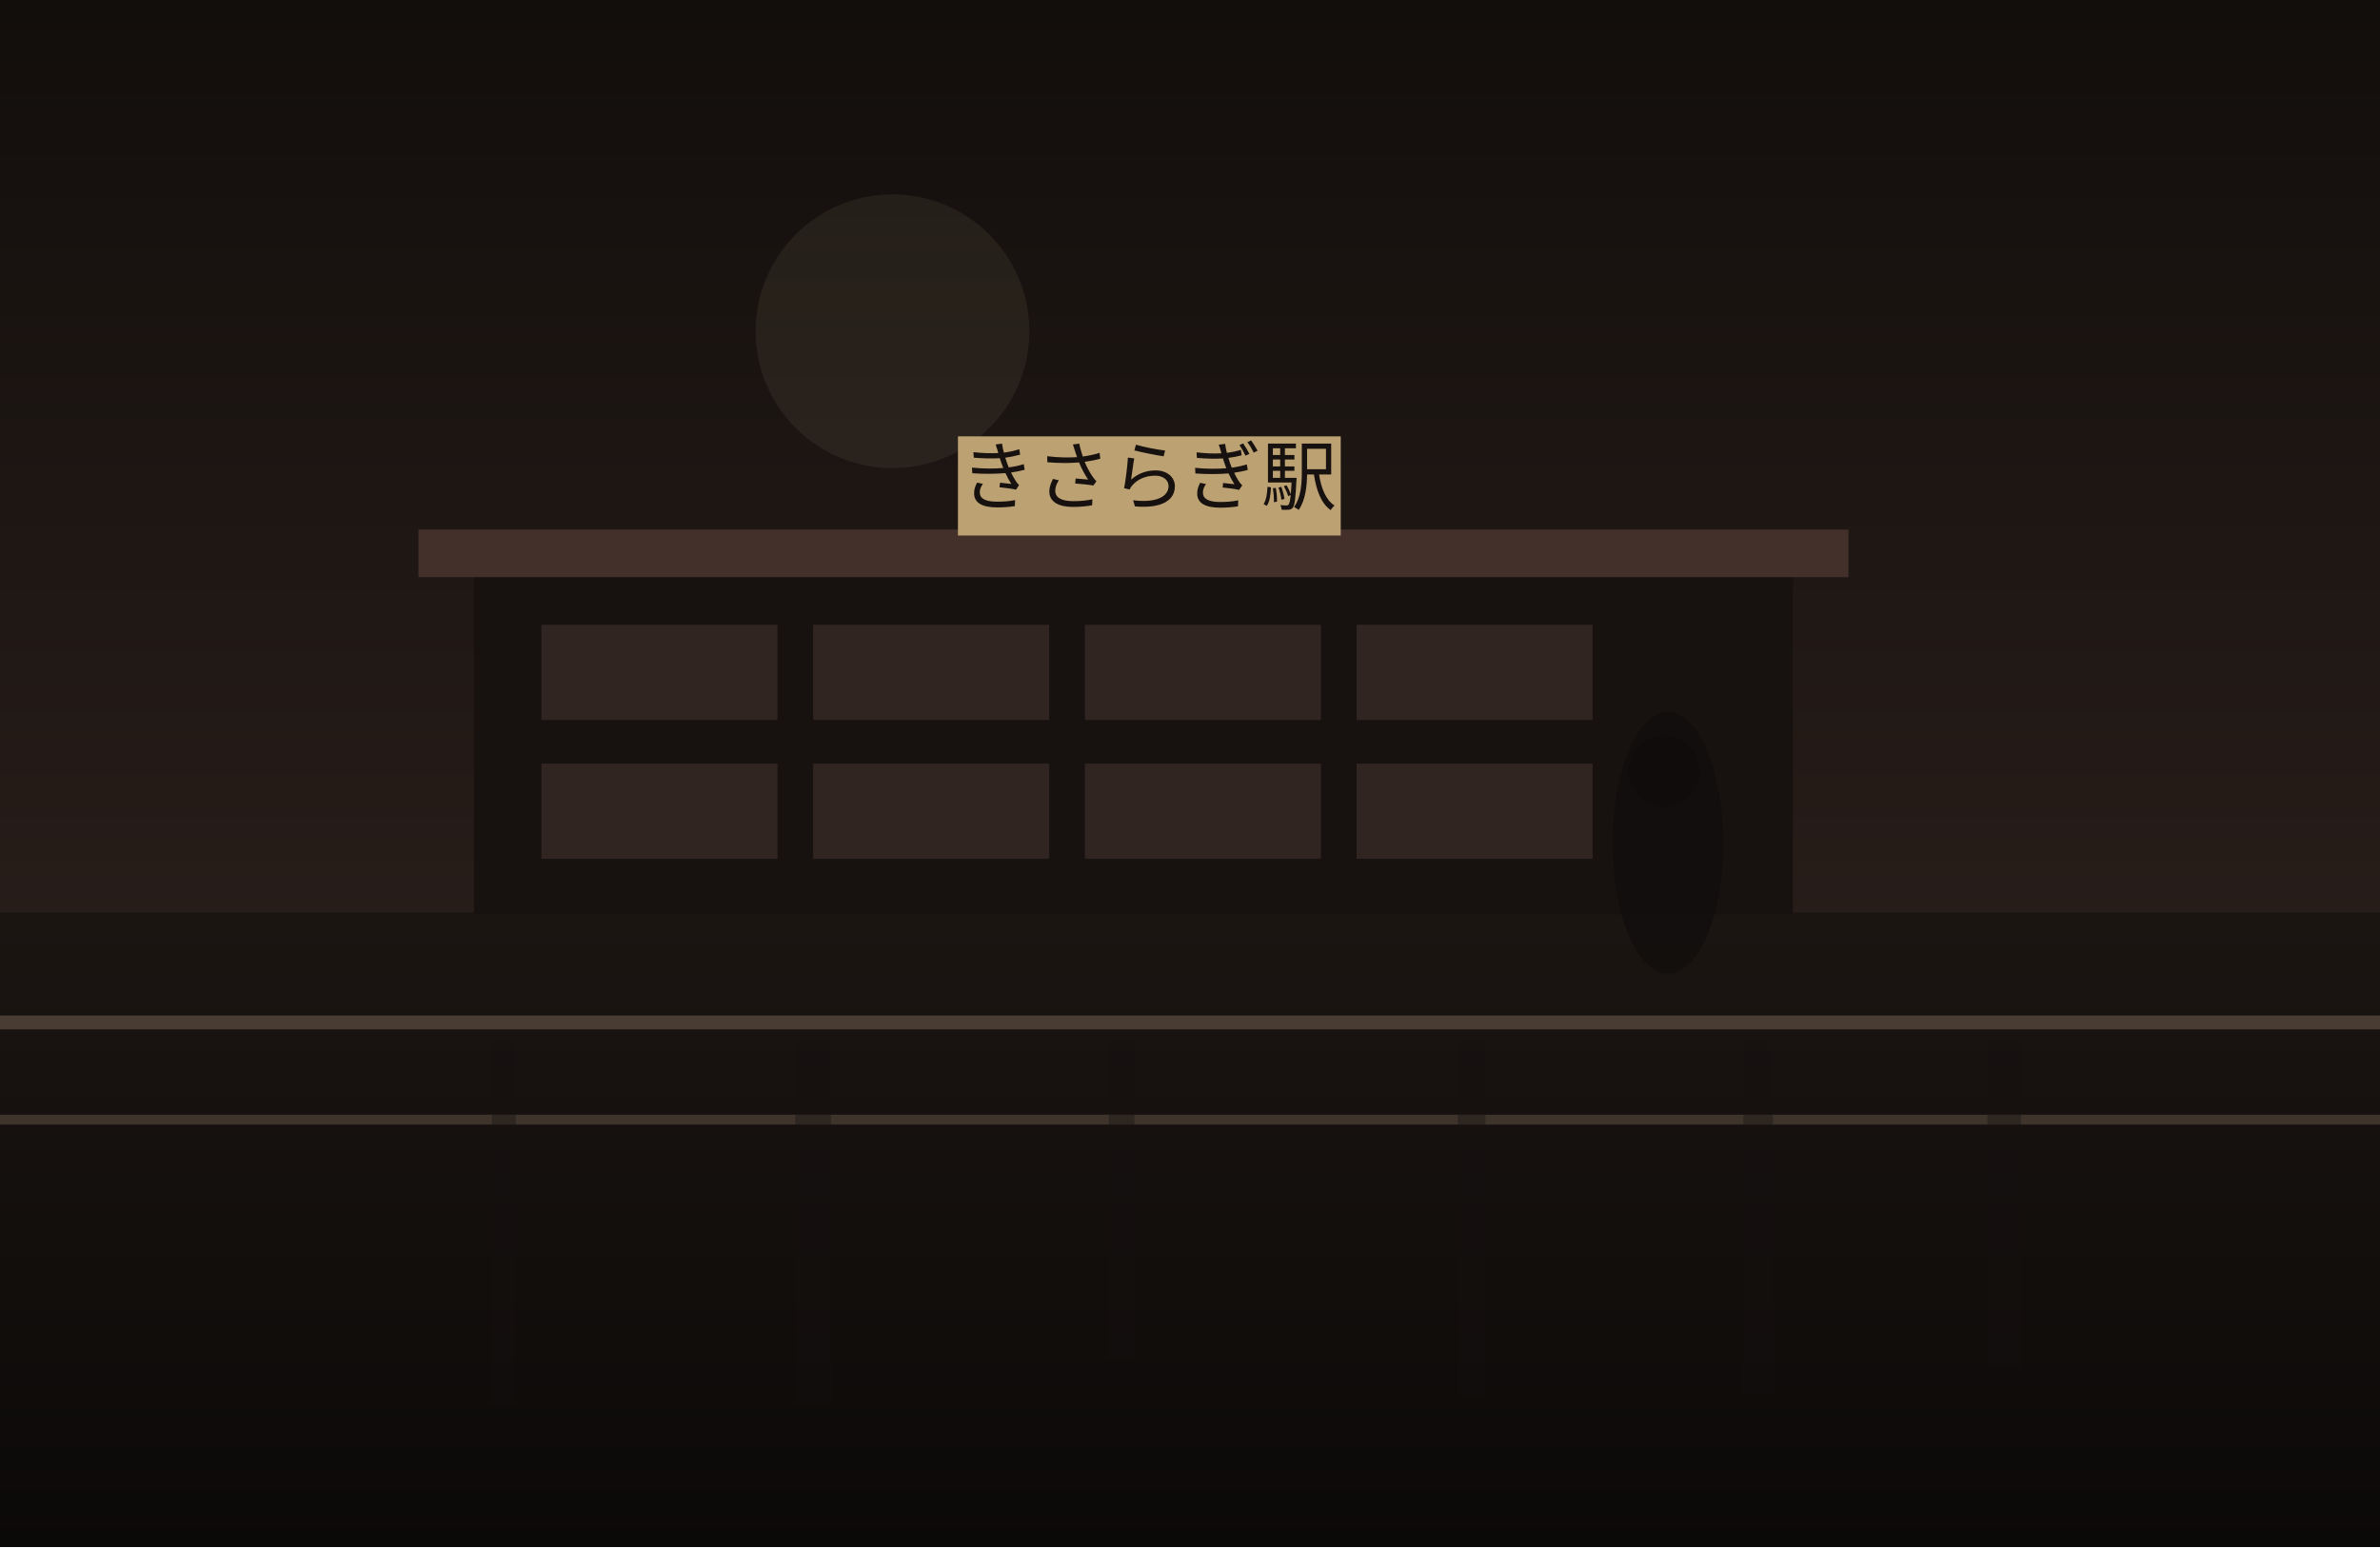
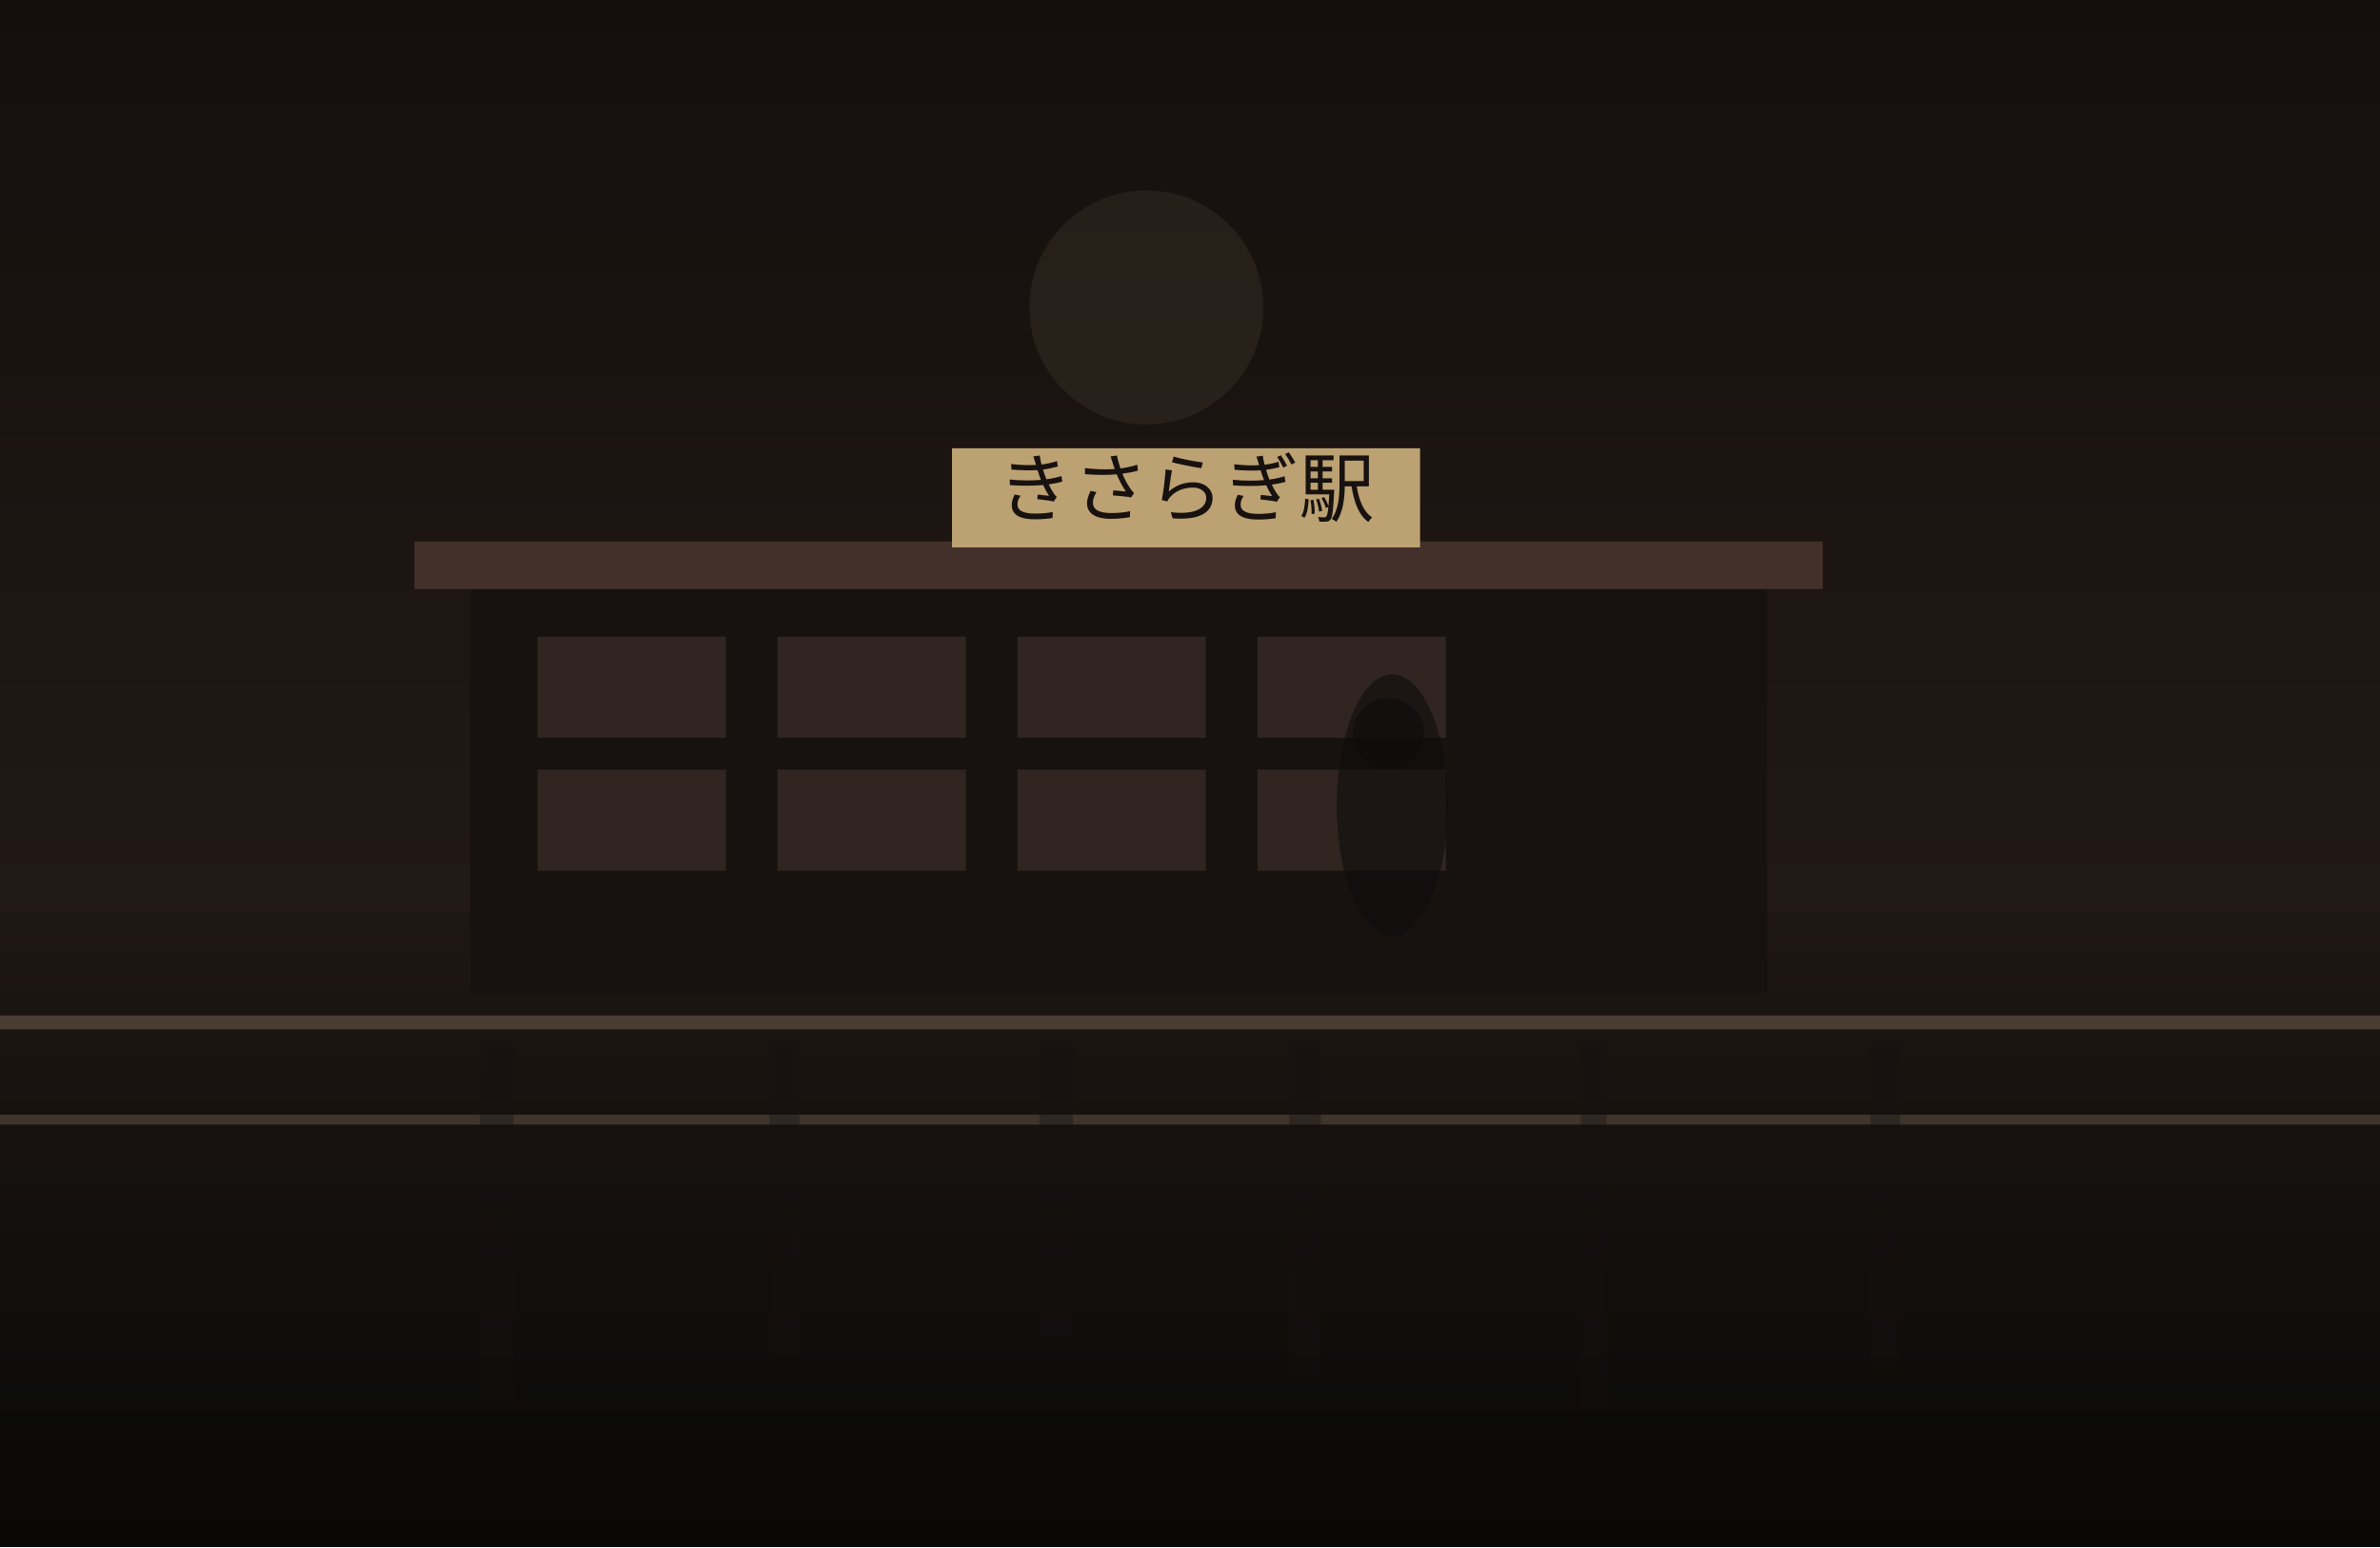
<svg xmlns="http://www.w3.org/2000/svg" width="1200" height="780" viewBox="0 0 1200 780" fill="none">
  <defs>
    <linearGradient id="sky" x1="600" y1="0" x2="600" y2="780" gradientUnits="userSpaceOnUse">
-       <stop stop-color="#120E0C" />
-       <stop offset="1" stop-color="#352722" />
+       <stop stop-color="#140F0D" />
+       <stop offset="1" stop-color="#2B201B" />
    </linearGradient>
    <linearGradient id="ground" x1="600" y1="460" x2="600" y2="780" gradientUnits="userSpaceOnUse">
-       <stop stop-color="#1B1512" />
-       <stop offset="1" stop-color="#0B0908" />
+       <stop stop-color="#1E1713" />
+       <stop offset="1" stop-color="#090807" />
    </linearGradient>
  </defs>
  <rect width="1200" height="780" fill="url(#sky)" />
-   <circle cx="450" cy="167" r="69" fill="#D2BC91" fill-opacity="0.08" />
+   <circle cx="578" cy="155" r="59" fill="#D2BC91" fill-opacity="0.08" />
  <rect y="460" width="1200" height="320" fill="url(#ground)" />
-   <rect x="239" y="287" width="665" height="174" fill="#171210" />
-   <rect x="211" y="267" width="721" height="24" fill="#44302A" />
-   <rect x="273" y="315" width="119" height="48" fill="#332721" opacity="0.9" />
-   <rect x="410" y="315" width="119" height="48" fill="#332721" opacity="0.9" />
-   <rect x="547" y="315" width="119" height="48" fill="#332721" opacity="0.9" />
-   <rect x="684" y="315" width="119" height="48" fill="#332721" opacity="0.9" />
-   <rect x="273" y="385" width="119" height="48" fill="#332721" opacity="0.9" />
-   <rect x="410" y="385" width="119" height="48" fill="#332721" opacity="0.9" />
-   <rect x="547" y="385" width="119" height="48" fill="#332721" opacity="0.9" />
-   <rect x="684" y="385" width="119" height="48" fill="#332721" opacity="0.9" />
-   <rect x="483" y="220" width="193" height="50" fill="#BCA173" />
-   <text x="579" y="254" text-anchor="middle" font-size="38" font-family="serif" fill="#17120F">きさらぎ駅</text>
+   <rect x="237" y="293" width="654" height="208" fill="#171210" />
+   <rect x="209" y="273" width="710" height="24" fill="#44302A" />
+   <rect x="271" y="321" width="95" height="51" fill="#332721" opacity="0.9" />
+   <rect x="392" y="321" width="95" height="51" fill="#332721" opacity="0.9" />
+   <rect x="513" y="321" width="95" height="51" fill="#332721" opacity="0.9" />
+   <rect x="634" y="321" width="95" height="51" fill="#332721" opacity="0.9" />
+   <rect x="271" y="388" width="95" height="51" fill="#332721" opacity="0.9" />
+   <rect x="392" y="388" width="95" height="51" fill="#332721" opacity="0.9" />
+   <rect x="513" y="388" width="95" height="51" fill="#332721" opacity="0.9" />
+   <rect x="634" y="388" width="95" height="51" fill="#332721" opacity="0.9" />
+   <rect x="480" y="226" width="236" height="50" fill="#BCA173" />
+   <text x="598" y="260" text-anchor="middle" font-size="38" font-family="serif" fill="#17120F">きさらぎ駅</text>
  <rect x="0" y="512" width="1200" height="7" fill="#6F5D4F" fill-opacity="0.56" />
  <rect x="0" y="562" width="1200" height="5" fill="#8A7562" fill-opacity="0.35" />
-   <rect x="248" y="525" width="12" height="184" fill="#151110" opacity="0.38" />
-   <rect x="401" y="525" width="18" height="183" fill="#151110" opacity="0.38" />
-   <rect x="559" y="525" width="13" height="160" fill="#151110" opacity="0.38" />
-   <rect x="735" y="525" width="14" height="179" fill="#151110" opacity="0.38" />
-   <rect x="879" y="525" width="15" height="178" fill="#151110" opacity="0.38" />
-   <rect x="1002" y="525" width="17" height="165" fill="#151110" opacity="0.38" />
-   <ellipse cx="841" cy="425" rx="28" ry="66" fill="#0F0C0B" opacity="0.62" />
-   <ellipse cx="839" cy="389" rx="18" ry="18" fill="#0F0C0B" opacity="0.62" />
+   <rect x="242" y="525" width="17" height="181" fill="#151110" opacity="0.38" />
+   <rect x="388" y="525" width="15" height="160" fill="#151110" opacity="0.38" />
+   <rect x="524" y="525" width="17" height="150" fill="#151110" opacity="0.38" />
+   <rect x="650" y="525" width="16" height="168" fill="#151110" opacity="0.38" />
+   <rect x="797" y="525" width="13" height="185" fill="#151110" opacity="0.38" />
+   <rect x="943" y="525" width="15" height="163" fill="#151110" opacity="0.38" />
+   <ellipse cx="702" cy="406" rx="28" ry="66" fill="#0F0C0B" opacity="0.62" />
+   <ellipse cx="700" cy="370" rx="18" ry="18" fill="#0F0C0B" opacity="0.62" />
</svg>
